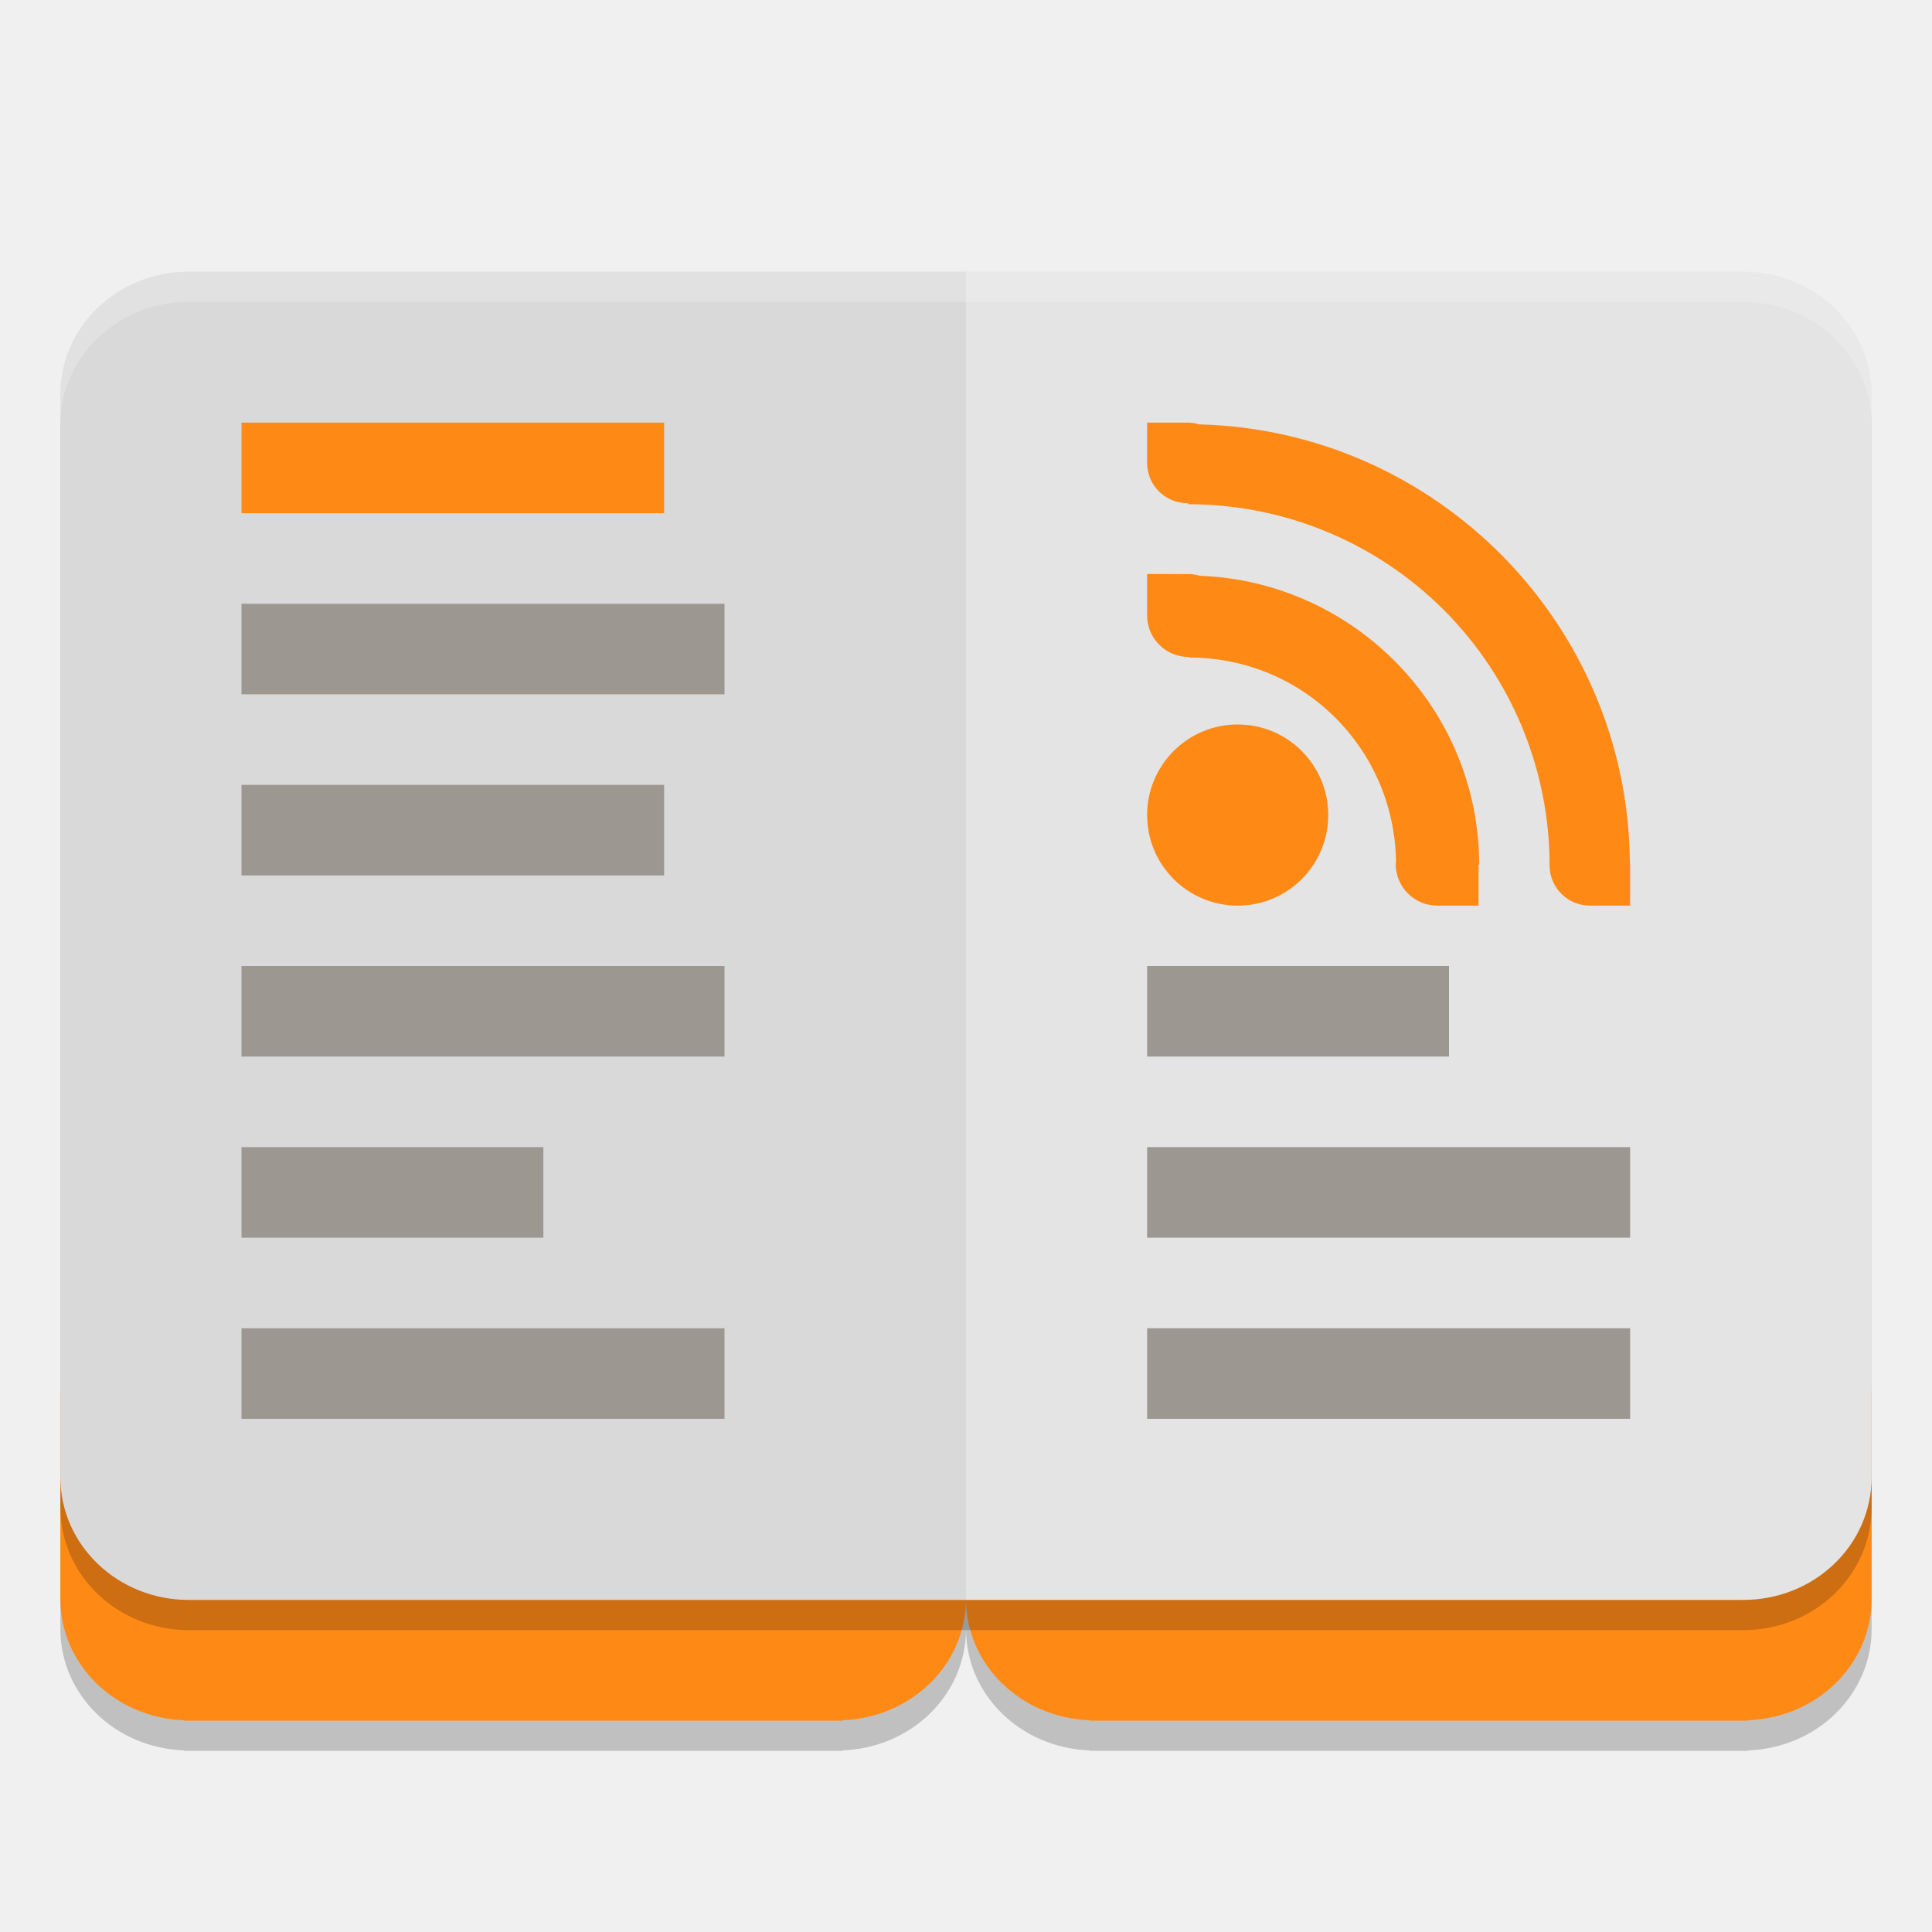
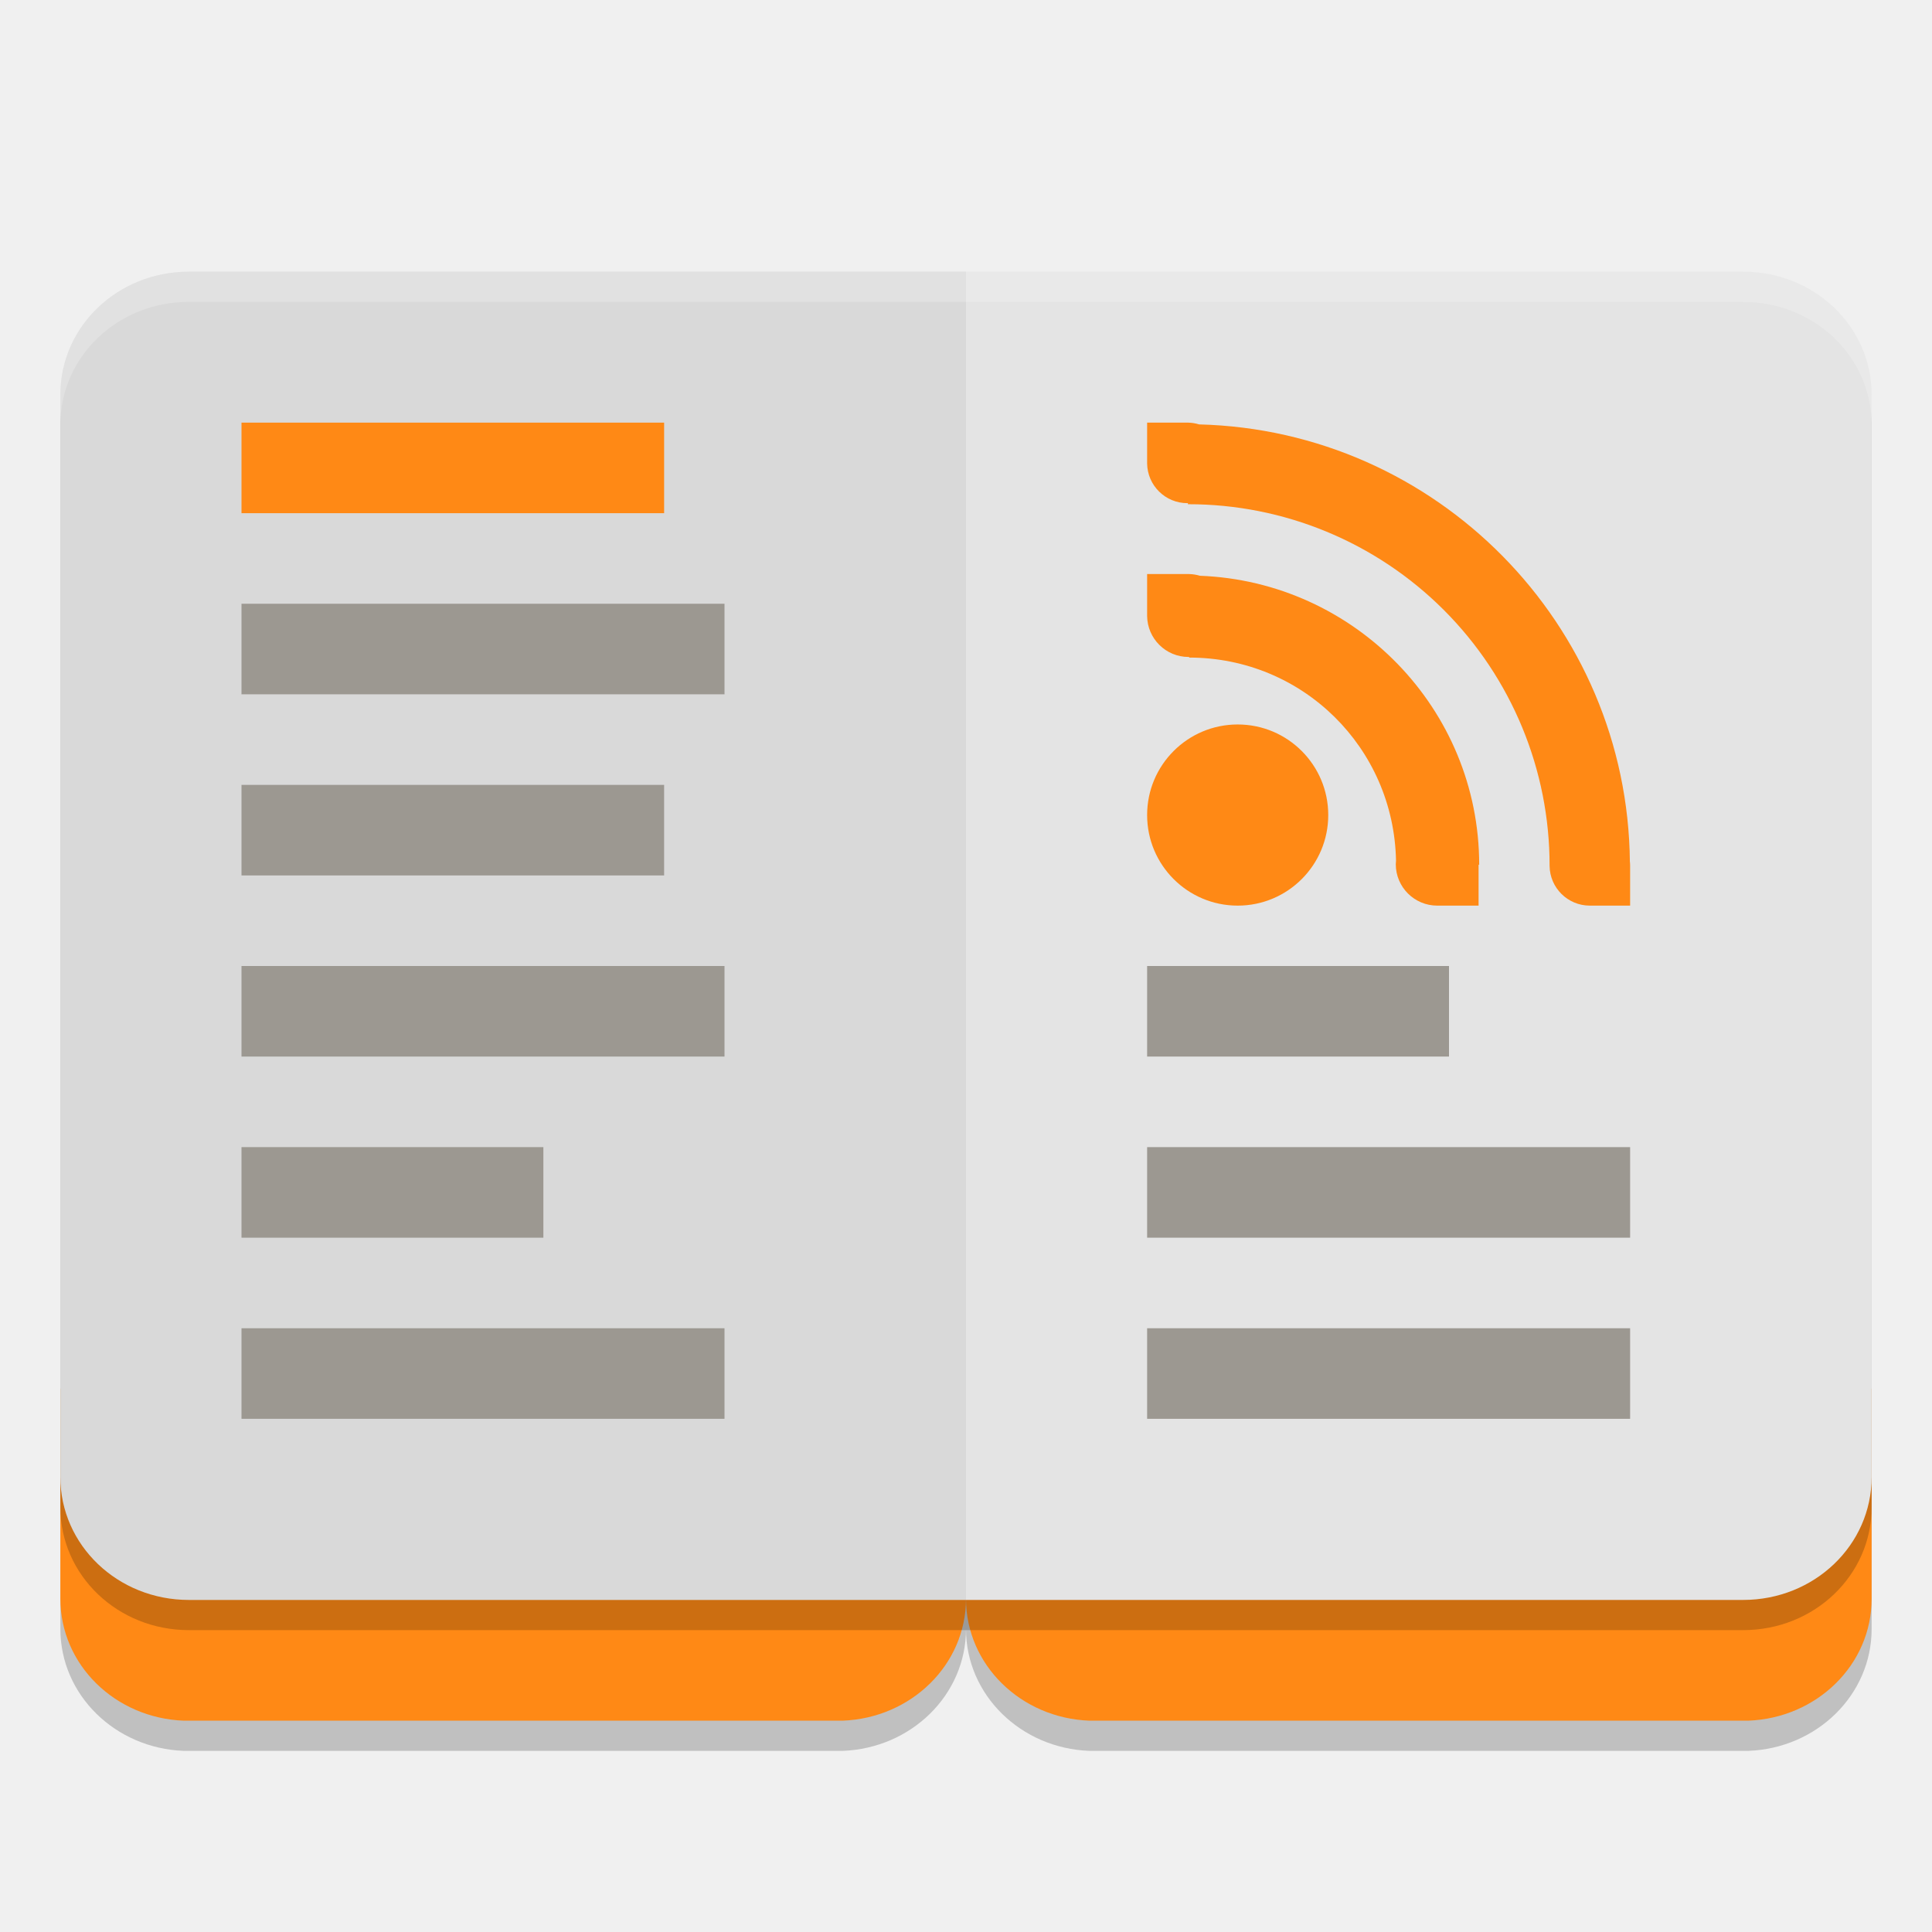
<svg xmlns="http://www.w3.org/2000/svg" width="64" height="64" version="1">
-   <flowRoot style="font-size:40px;line-height:1.25;letter-spacing:0px;word-spacing:0px" transform="translate(0,16)" xml:space="preserve">
-     <flowRegion>
-       <rect width="165" height="615" x="1305" y="-877" />
-     </flowRegion>
-     <flowPara />
-   </flowRoot>
-   <flowRoot style="font-size:40px;line-height:1.25;letter-spacing:0px;word-spacing:0px" transform="translate(0,16)" xml:space="preserve">
-     <flowRegion>
-       <rect width="3865" height="2420" x="700" y="-1422" />
-     </flowRegion>
-     <flowPara />
-   </flowRoot>
-   <flowRoot style="font-size:40px;line-height:1.25;letter-spacing:0px;word-spacing:0px" transform="translate(0,16)" xml:space="preserve">
-     <flowRegion>
-       <rect width="1700" height="1645" x="1030" y="-1062" />
-     </flowRegion>
-     <flowPara />
-   </flowRoot>
-   <flowRoot style="font-size:40px;line-height:1.25;letter-spacing:0px;word-spacing:0px" transform="translate(0,16)" xml:space="preserve">
-     <flowRegion>
-       <rect width="1575" height="1475" x="660" y="-1162" />
-     </flowRegion>
-     <flowPara />
-   </flowRoot>
-   <path style="opacity:0.2" d="m 2,47.09 v 4.855 2.016 c 0,2.182 1.811,3.939 4.09,4.023 V 58 h 0.168 21.484 0.168 V 57.984 C 30.189,57.9 32,56.143 32,53.961 c 0,2.182 1.811,3.939 4.09,4.023 V 58 h 0.168 21.484 0.168 V 57.984 C 60.189,57.9 62,56.143 62,53.961 V 51.945 47.09 H 57.91 36.09 32 27.91 6.09 Z" />
-   <path style="fill:#ff8915" d="m 32,46.091 v 4.853 2.019 c 0,2.182 1.813,3.937 4.091,4.022 V 57 h 0.168 21.483 0.168 V 56.984 C 60.187,56.899 62,55.144 62,52.962 V 50.944 46.091 H 57.909 36.091 Z" />
-   <path style="fill:#ff8915" d="m 2,46.091 v 4.853 2.019 c 0,2.182 1.813,3.937 4.091,4.022 V 57 H 6.259 27.741 27.909 V 56.984 C 30.187,56.899 32,55.144 32,52.962 V 50.944 46.091 H 27.909 6.091 Z" />
-   <path style="opacity:0.2" d="m 6.257,10 c -2.359,0 -4.257,1.815 -4.257,4.071 V 37.718 47.894 49.929 C 2,52.185 3.899,54 6.257,54 H 57.743 c 2.359,0 4.257,-1.815 4.257,-4.071 V 47.894 37.718 14.071 c 0,-2.255 -1.899,-4.071 -4.257,-4.071 z" />
-   <path style="fill:#e4e4e4" d="m 6.257,9 c -2.359,0 -4.257,1.815 -4.257,4.071 V 36.718 46.894 48.929 C 2,51.185 3.899,53 6.257,53 H 57.743 c 2.359,0 4.257,-1.815 4.257,-4.071 V 46.894 36.718 13.071 c 0,-2.255 -1.899,-4.071 -4.257,-4.071 z" />
-   <path style="opacity:0.05" d="m 6.257,9 c -2.359,0 -4.257,1.815 -4.257,4.071 V 36.718 46.894 48.929 C 2,51.185 3.899,53 6.257,53 H 32 V 9 Z" />
-   <path style="fill:#ff8915" d="M 44,27 A 3,3 0 0 1 41,30 3,3 0 0 1 38,27 3,3 0 0 1 41,23.999 3,3 0 0 1 44,27 Z" overflow="visible" />
-   <path style="fill:#ff8915" d="m 38,19.016 v 1.375 0.016 a 1.373,1.373 0 0 0 1.371,1.355 1.373,1.373 0 0 0 0.02,0 v 0.02 c 3.762,0 6.781,2.985 6.853,6.729 a 1.373,1.373 0 0 0 -0.008,0.117 1.373,1.373 0 0 0 1.371,1.371 1.373,1.373 0 0 0 0.02,0 h 1.351 V 28.645 H 49 c 0,-5.168 -4.127,-9.378 -9.25,-9.572 a 1.373,1.373 0 0 0 -0.358,-0.056 h -0.02 z" />
-   <path style="fill:#ff8915" d="m 38,14 v 1.332 0.02 a 1.333,1.333 0 0 0 1.332,1.316 1.333,1.333 0 0 0 0.02,0 v 0.035 a 11.962,11.963 0 0 1 11.98,11.98 1.333,1.333 0 0 0 1.332,1.316 1.333,1.333 0 0 0 0.02,0 H 54 v -1.316 a 1.333,1.333 0 0 0 0,-0.008 c -2.4e-5,-0.034 -0.004,-0.067 -0.004,-0.102 a 1.333,1.333 0 0 0 -0.004,-0.023 c -0.073,-7.884 -6.41,-14.292 -14.266,-14.492 0,0 -0.004,0 -0.004,0 a 1.333,1.333 0 0 0 -0.371,-0.059 h -0.02 z" />
+   <path style="opacity:0.2" d="M 2,47 V 53.961 C 2,56.143 3.812,57.915 6.09,58 H 27.91 C 30.189,57.916 32,56.143 32,53.961 32,56.143 33.811,57.915 36.09,58 H 57.91 C 60.189,57.916 62,56.143 62,53.961 V 47 Z" />
+   <path style="fill:#ff8915" d="M 32,46 V 52.962 C 32,55.144 33.813,56.915 36.091,57 H 57.909 C 60.187,56.915 62,55.144 62,52.962 V 46 Z" />
+   <path style="fill:#ff8915" d="M 2,46 V 52.962 C 2,55.144 3.812,56.915 6.091,57 H 27.909 C 30.187,56.915 32,55.144 32,52.962 V 46 Z" />
+   <path style="opacity:0.2" d="M 62,14.071 C 62,11.815 60.101,10 57.743,10 H 6.257 C 3.899,10 2,11.815 2,14.071 V 49.929 C 2,52.185 3.899,54 6.257,54 H 57.743 C 60.101,54 62,52.185 62,49.929" />
+   <path style="fill:#e4e4e4" d="M 6.257,9 C 3.899,9 2,10.815 2,13.071 V 48.929 C 2,51.185 3.899,53 6.257,53 H 57.743 C 60.101,53 62,51.185 62,48.929 V 13.071 C 62,10.815 60.101,9 57.743,9 Z" />
+   <path style="opacity:0.05" d="M 6.257,9 C 3.899,9 2,10.815 2,13.071 V 48.929 C 2,51.185 3.899,53 6.257,53 H 32 V 9 Z" />
+   <path style="fill:#ff8915" d="M 44,27 A 3,3 0 0 1 41,30 3,3 0 0 1 38,27 3,3 0 0 1 41,23.999 3,3 0 0 1 44,27 Z" />
+   <path style="fill:#ff8915" d="M 38,19.016 V 20.392 20.408 A 1.373,1.373 0 0 0 39.371,21.763 1.373,1.373 0 0 0 39.392,21.763 V 21.783 C 43.154,21.783 46.173,24.769 46.245,28.512 A 1.373,1.373 0 0 0 46.237,28.629 1.373,1.373 0 0 0 47.608,30 1.373,1.373 0 0 0 47.629,30 H 48.98 V 28.645 H 49 C 49,23.476 44.873,19.266 39.75,19.073 A 1.373,1.373 0 0 0 39.392,19.016 H 39.372 Z" />
+   <path style="fill:#ff8915" d="M 38,14 V 15.332 15.352 A 1.333,1.333 0 0 0 39.332,16.668 1.333,1.333 0 0 0 39.352,16.668 V 16.703 A 11.962,11.963 0 0 1 51.332,28.684 1.333,1.333 0 0 0 52.664,30 1.333,1.333 0 0 0 52.684,30 H 54 V 28.684 A 1.333,1.333 0 0 0 54,28.676 C 54,28.641 53.996,28.608 53.996,28.574 A 1.333,1.333 0 0 0 53.992,28.551 C 53.919,20.667 47.582,14.259 39.726,14.059 39.726,14.059 39.722,14.059 39.722,14.059 A 1.333,1.333 0 0 0 39.352,14 H 39.332 Z" />
  <rect style="fill:#ff8915" width="14" height="3" x="8" y="14" ry="0" />
  <rect style="fill:#9c9891" width="16" height="3" x="8" y="20" ry="0" />
  <rect style="fill:#9c9891" width="14" height="3" x="8" y="26" ry="0" />
  <rect style="fill:#9c9891" width="16" height="3" x="8" y="32" ry="0" />
  <rect style="fill:#9c9891" width="10" height="3" x="8" y="38" ry="0" />
  <rect style="fill:#9c9891" width="16" height="3" x="8" y="44" ry="0" />
  <rect style="fill:#9c9891" width="16" height="3" x="38" y="44" ry="0" />
  <rect style="fill:#9c9891" width="16" height="3" x="38" y="38" ry="0" />
  <rect style="fill:#9c9891" width="10" height="3" x="38" y="32" ry="0" />
-   <path style="opacity:0.2;fill:#ffffff" d="M 6.258 9 C 3.899 9 2 10.815 2 13.07 L 2 14.07 C 2 11.815 3.899 10 6.258 10 L 57.742 10 C 60.101 10 62 11.815 62 14.07 L 62 13.07 C 62 10.815 60.101 9 57.742 9 L 6.258 9 z" />
+   <path style="opacity:0.2;fill:#ffffff" d="M 6.258,9 C 3.899,9 2,10.815 2,13.07 V 14.07 C 2,11.815 3.899,10 6.258,10 H 57.742 C 60.101,10 62,11.815 62,14.07 V 13.07 C 62,10.815 60.101,9 57.742,9 Z" />
</svg>
